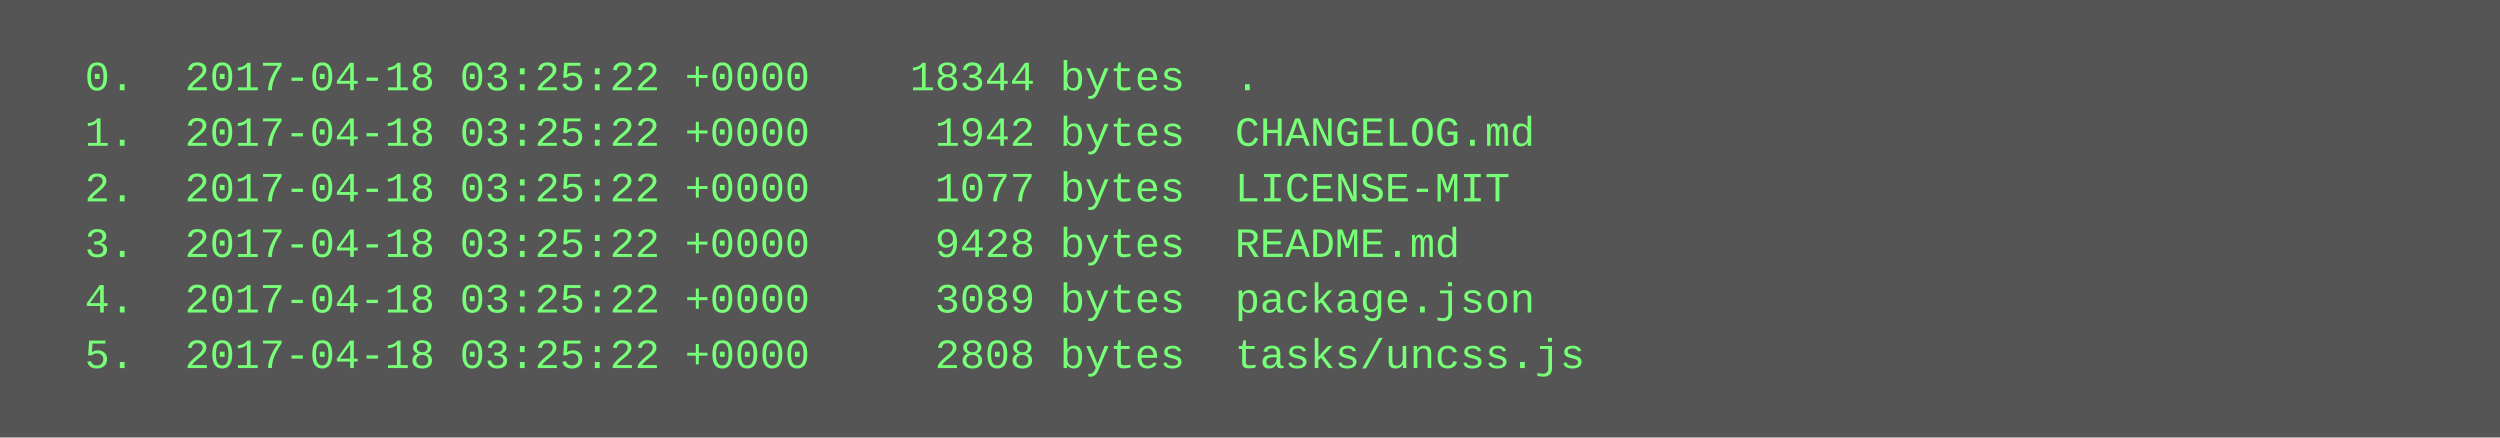
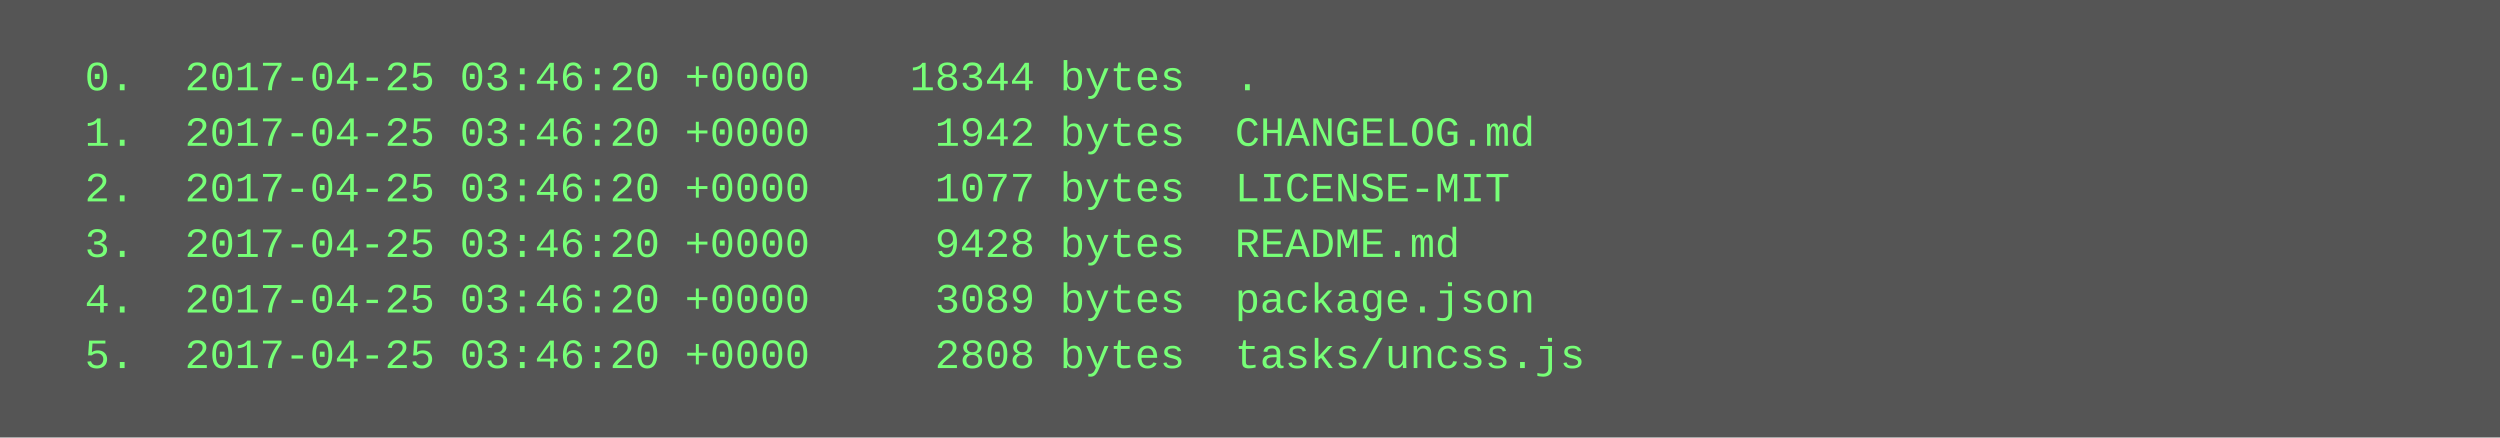
<svg xmlns="http://www.w3.org/2000/svg" height="126" width="720">
  <rect height="126" fill="#555" width="720" />
  <text fill="#7f7" font-family="Courier New" font-size="12" xml:space="preserve">
-     <tspan x="10" y="26">  0.  2017-04-18 03:25:22 +0000    18344 bytes  .</tspan>
-     <tspan x="10" y="42">  1.  2017-04-18 03:25:22 +0000     1942 bytes  CHANGELOG.md</tspan>
-     <tspan x="10" y="58">  2.  2017-04-18 03:25:22 +0000     1077 bytes  LICENSE-MIT</tspan>
-     <tspan x="10" y="74">  3.  2017-04-18 03:25:22 +0000     9428 bytes  README.md</tspan>
-     <tspan x="10" y="90">  4.  2017-04-18 03:25:22 +0000     3089 bytes  package.json</tspan>
-     <tspan x="10" y="106">  5.  2017-04-18 03:25:22 +0000     2808 bytes  tasks/uncss.js</tspan>
+     <tspan x="10" y="26">  0.  2017-04-25 03:46:20 +0000    18344 bytes  .</tspan>
+     <tspan x="10" y="42">  1.  2017-04-25 03:46:20 +0000     1942 bytes  CHANGELOG.md</tspan>
+     <tspan x="10" y="58">  2.  2017-04-25 03:46:20 +0000     1077 bytes  LICENSE-MIT</tspan>
+     <tspan x="10" y="74">  3.  2017-04-25 03:46:20 +0000     9428 bytes  README.md</tspan>
+     <tspan x="10" y="90">  4.  2017-04-25 03:46:20 +0000     3089 bytes  package.json</tspan>
+     <tspan x="10" y="106">  5.  2017-04-25 03:46:20 +0000     2808 bytes  tasks/uncss.js</tspan>
  </text>
</svg>
